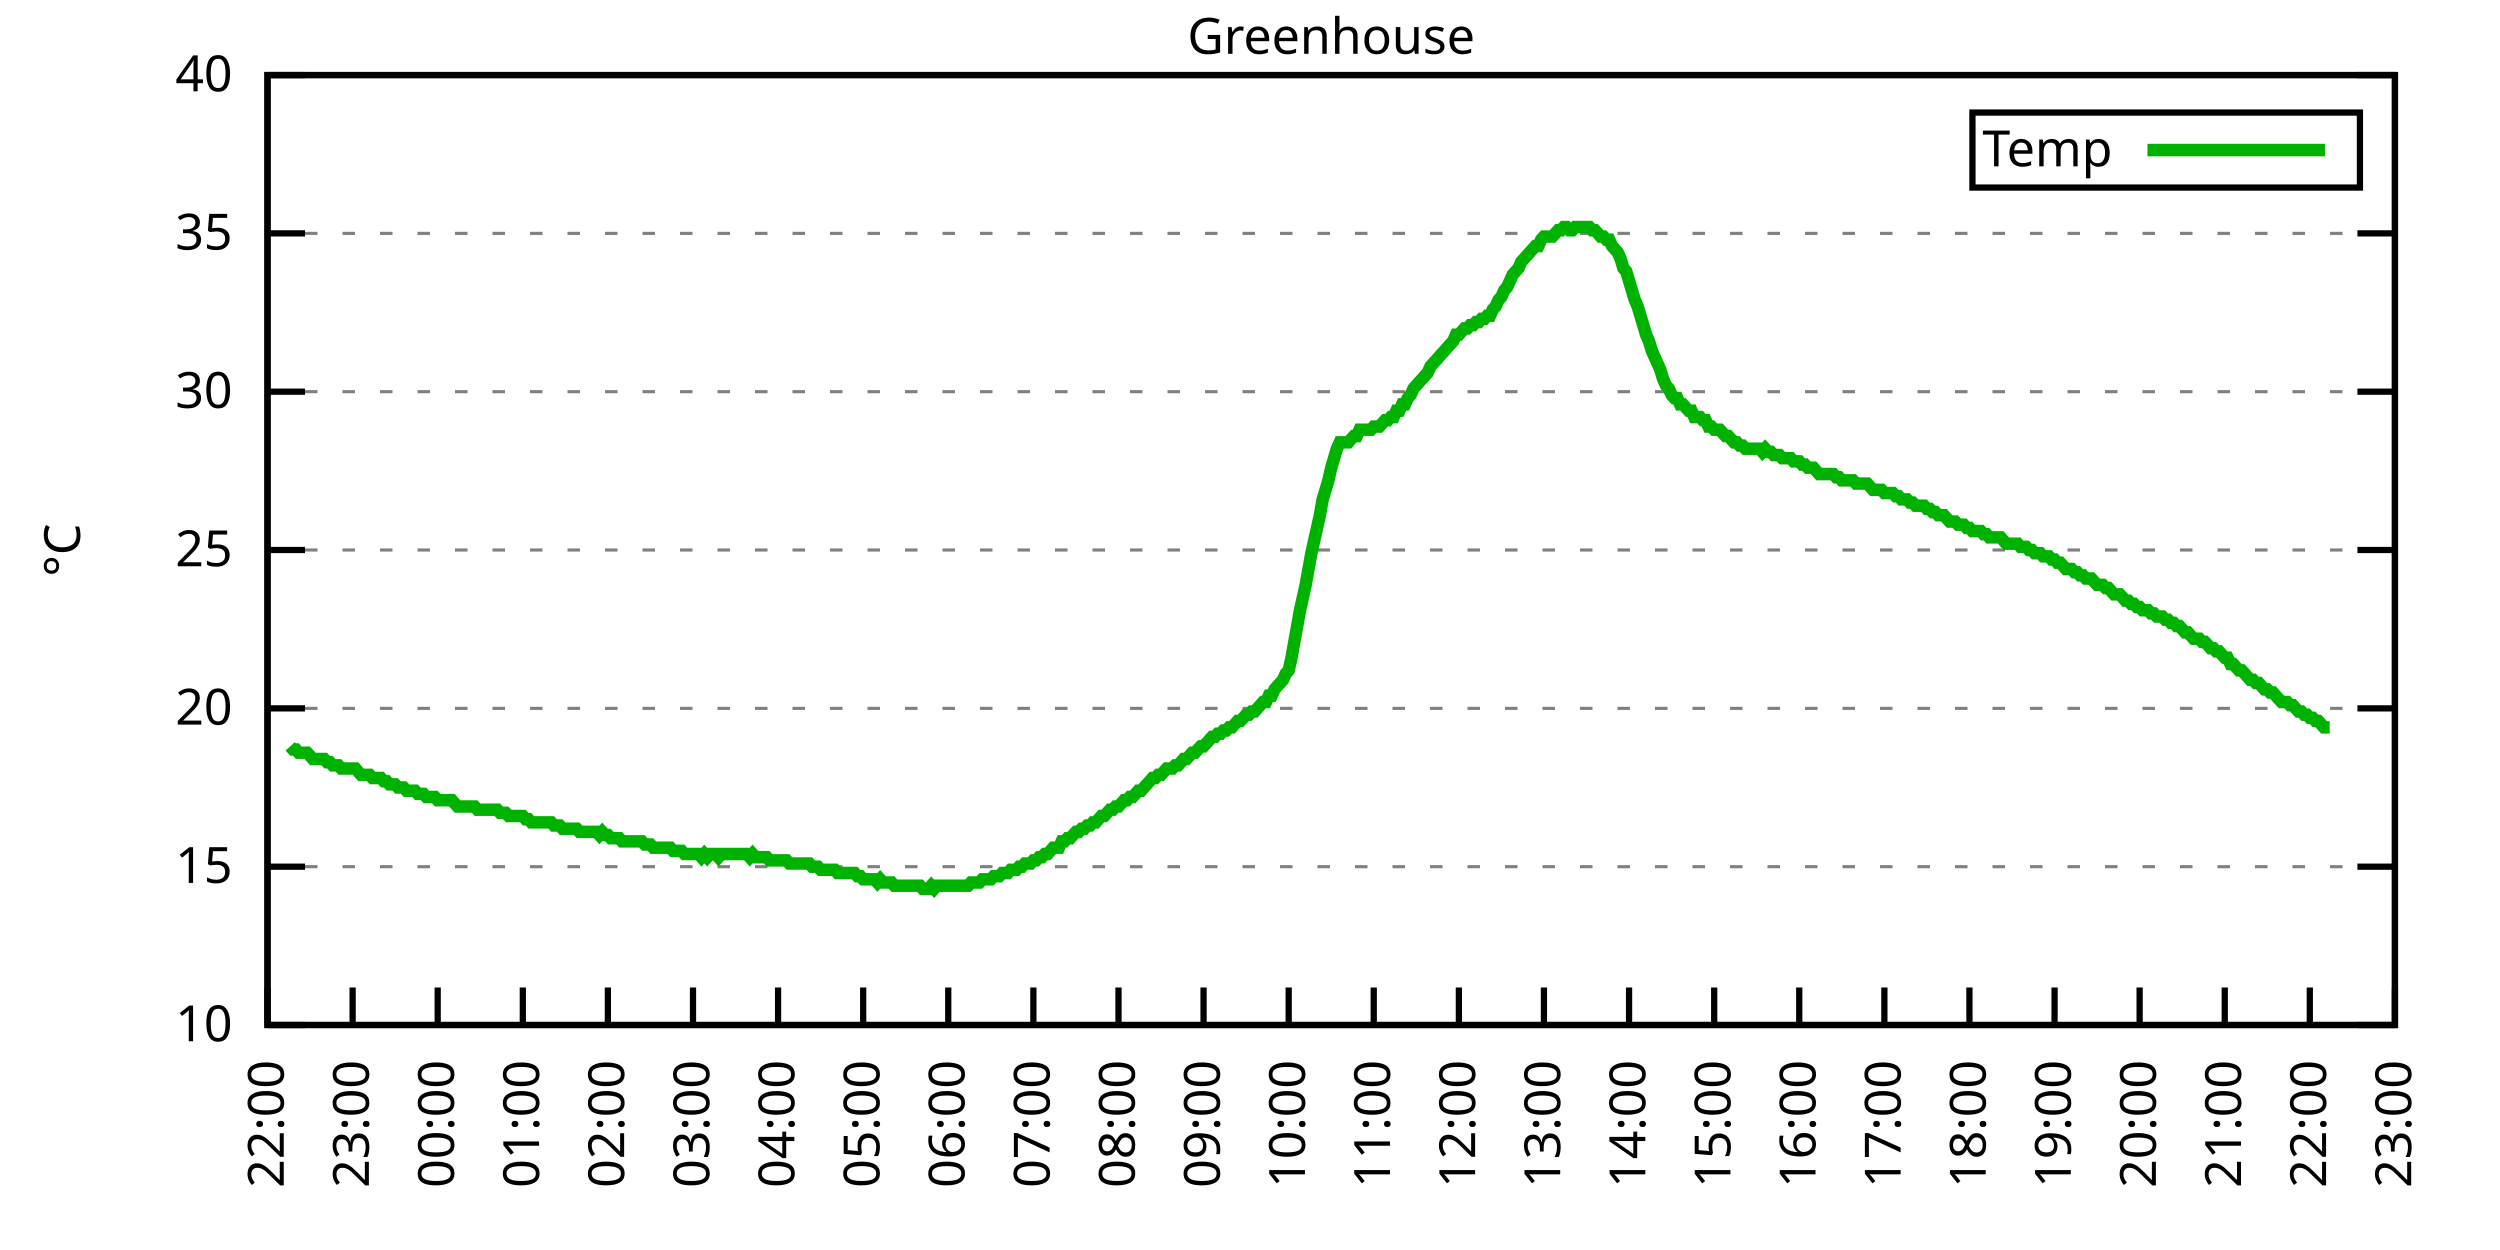
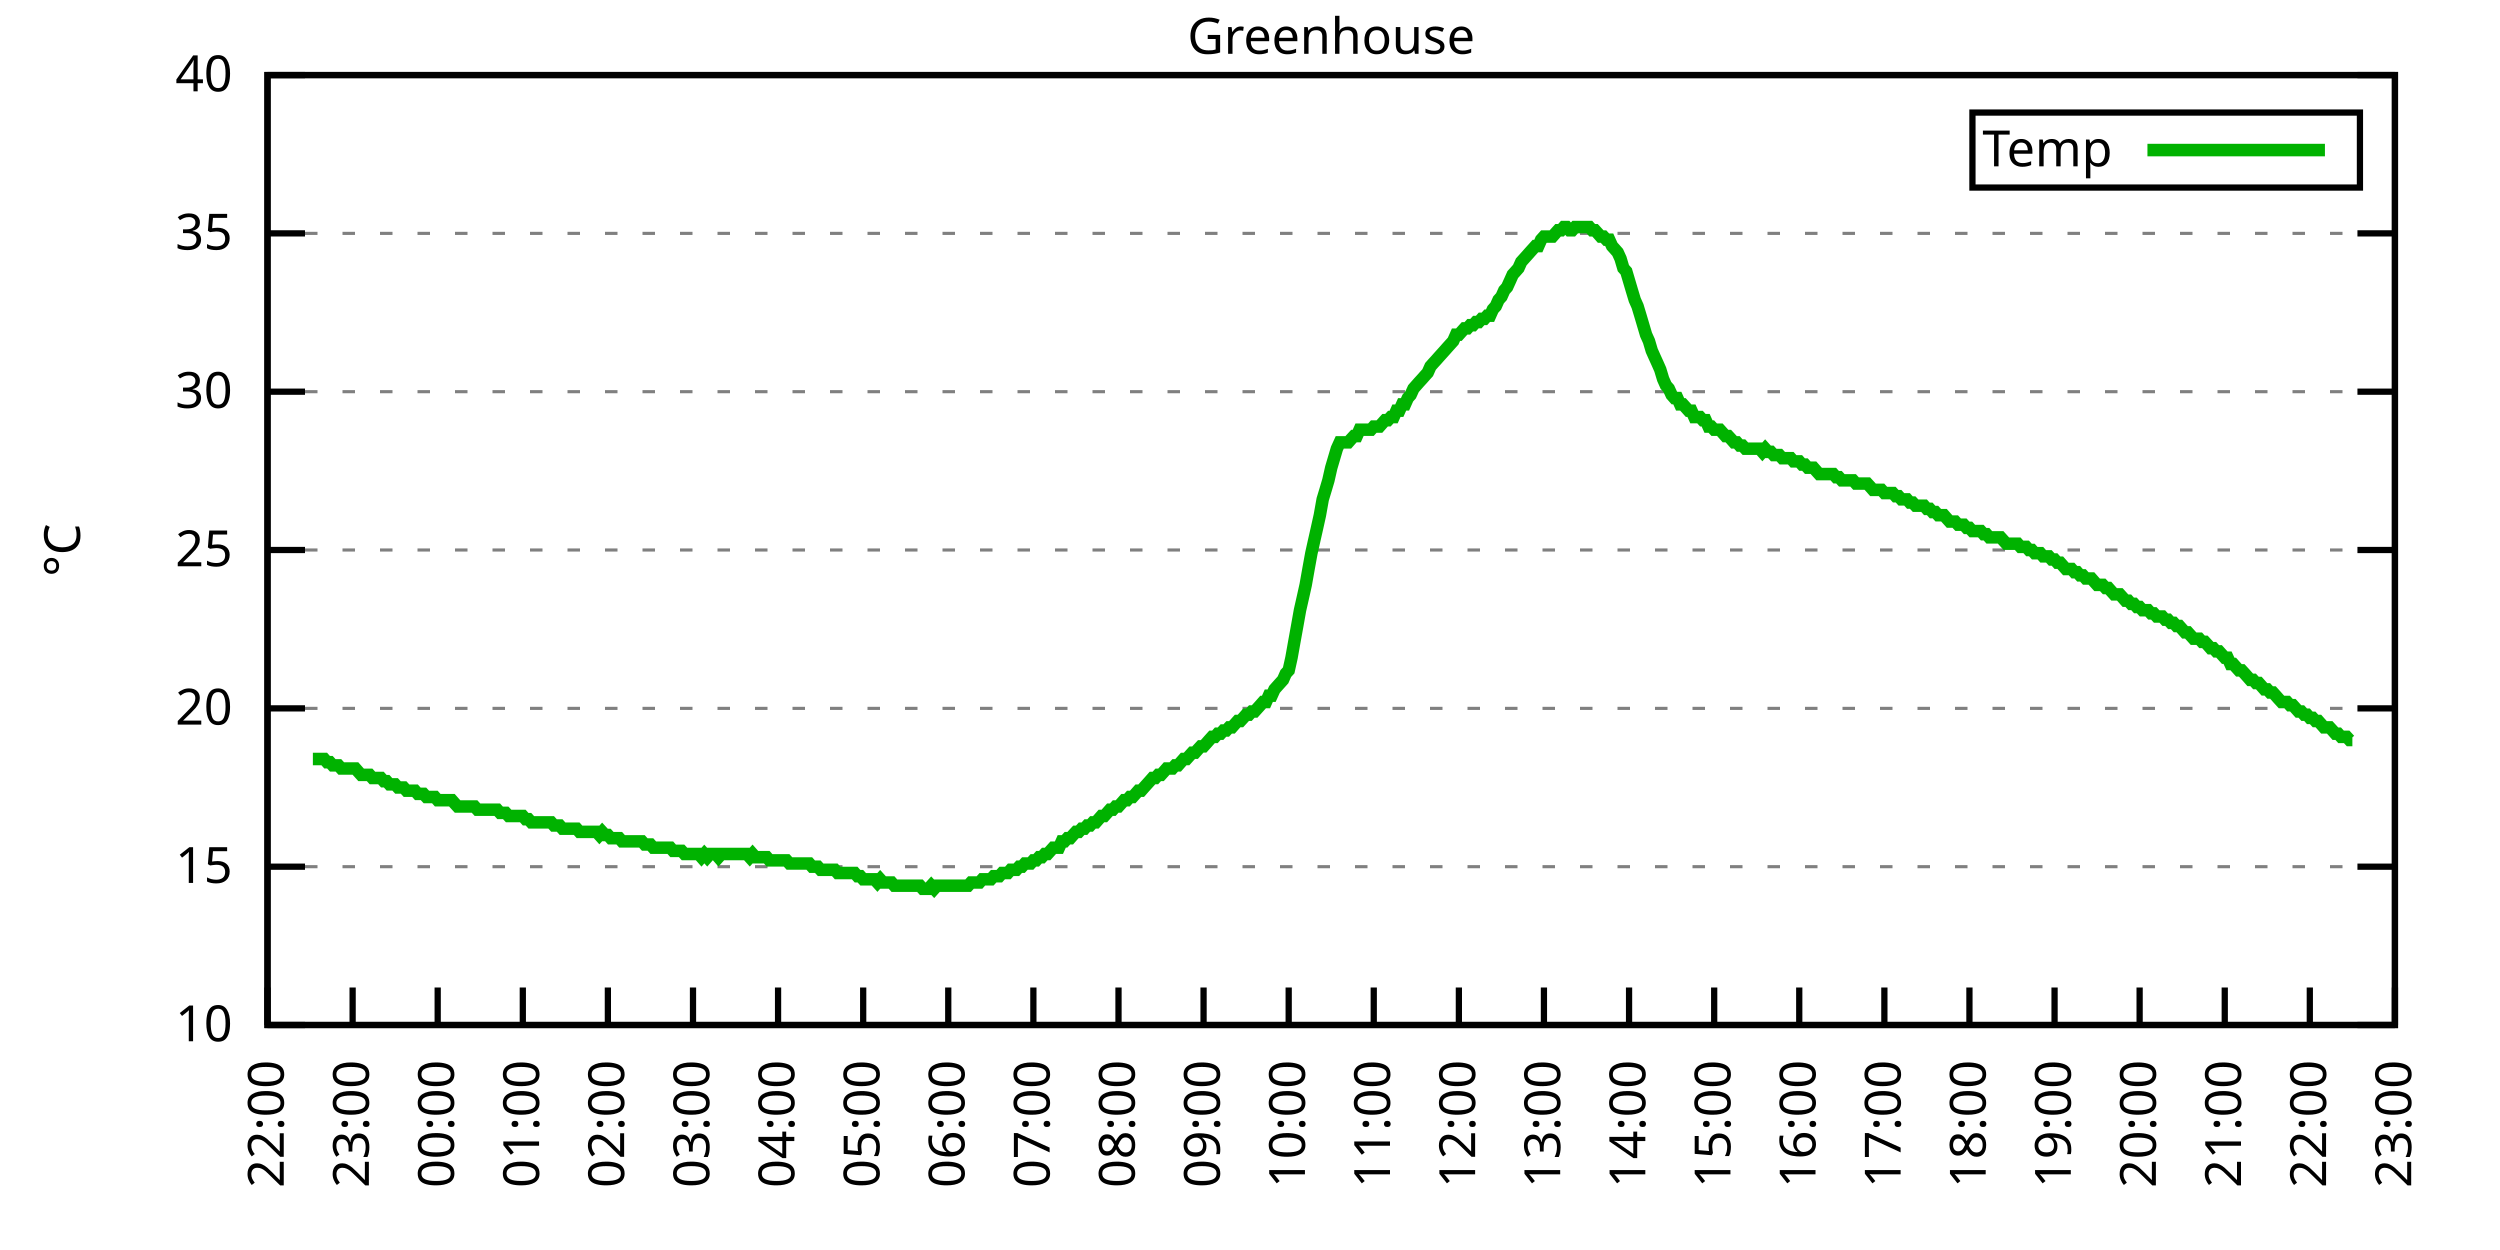
<svg xmlns="http://www.w3.org/2000/svg" xmlns:xlink="http://www.w3.org/1999/xlink" width="400" height="200" viewBox="0 0 400 200">
  <g id="gnuplot_canvas">
    <rect x="0" y="0" width="400" height="200" fill="none" />
    <defs>
      <circle id="gpDot" r="0.5" stroke-width="0.5" stroke="currentColor" />
      <path id="gpPt0" stroke-width="0.333" stroke="currentColor" d="M-1,0 h2 M0,-1 v2" />
      <path id="gpPt1" stroke-width="0.333" stroke="currentColor" d="M-1,-1 L1,1 M1,-1 L-1,1" />
      <path id="gpPt2" stroke-width="0.333" stroke="currentColor" d="M-1,0 L1,0 M0,-1 L0,1 M-1,-1 L1,1 M-1,1 L1,-1" />
      <rect id="gpPt3" stroke-width="0.333" stroke="currentColor" x="-1" y="-1" width="2" height="2" />
      <rect id="gpPt4" stroke-width="0.333" stroke="currentColor" fill="currentColor" x="-1" y="-1" width="2" height="2" />
      <circle id="gpPt5" stroke-width="0.333" stroke="currentColor" cx="0" cy="0" r="1" />
      <use xlink:href="#gpPt5" id="gpPt6" fill="currentColor" stroke="none" />
      <path id="gpPt7" stroke-width="0.333" stroke="currentColor" d="M0,-1.33 L-1.33,0.67 L1.33,0.67 z" />
      <use xlink:href="#gpPt7" id="gpPt8" fill="currentColor" stroke="none" />
      <use xlink:href="#gpPt7" id="gpPt9" stroke="currentColor" transform="rotate(180)" />
      <use xlink:href="#gpPt9" id="gpPt10" fill="currentColor" stroke="none" />
      <use xlink:href="#gpPt3" id="gpPt11" stroke="currentColor" transform="rotate(45)" />
      <use xlink:href="#gpPt11" id="gpPt12" fill="currentColor" stroke="none" />
      <path id="gpPt13" stroke-width="0.333" stroke="currentColor" d="M0,1.330 L1.265,0.411 L0.782,-1.067 L-0.782,-1.076 L-1.265,0.411 z" />
      <use xlink:href="#gpPt13" id="gpPt14" fill="currentColor" stroke="none" />
      <filter id="textbox" filterUnits="objectBoundingBox" x="0" y="0" height="1" width="1">
        <feFlood flood-color="white" flood-opacity="1" result="bgnd" />
        <feComposite in="SourceGraphic" in2="bgnd" operator="atop" />
      </filter>
      <filter id="greybox" filterUnits="objectBoundingBox" x="0" y="0" height="1" width="1">
        <feFlood flood-color="lightgrey" flood-opacity="1" result="grey" />
        <feComposite in="SourceGraphic" in2="grey" operator="atop" />
      </filter>
    </defs>
    <g fill="none" color="white" stroke="currentColor" stroke-width="1.00" stroke-linecap="butt" stroke-linejoin="miter">
</g>
    <g fill="none" color="black" stroke="currentColor" stroke-width="1.00" stroke-linecap="butt" stroke-linejoin="miter">
      <g stroke="none" shape-rendering="crispEdges">
        <polygon fill="rgb(255, 255, 255)" points="42.80,164.00 383.18,164.00 383.18,12.02 42.80,12.02 " />
      </g>
    </g>
    <g fill="none" color="black" stroke="currentColor" stroke-width="1.00" stroke-linecap="butt" stroke-linejoin="miter">
</g>
    <g fill="none" color="black" stroke="black" stroke-width="0.50" stroke-linecap="butt" stroke-linejoin="miter">
</g>
    <g fill="none" color="gray" stroke="currentColor" stroke-width="0.50" stroke-linecap="butt" stroke-linejoin="miter">
      <path stroke="gray" stroke-dasharray="2,4" class="gridline" d="M42.80,164.00 L383.19,164.00  " />
    </g>
    <g fill="none" color="gray" stroke="gray" stroke-width="1.00" stroke-linecap="butt" stroke-linejoin="miter">
</g>
    <g fill="none" color="black" stroke="currentColor" stroke-width="1.00" stroke-linecap="butt" stroke-linejoin="miter">
      <path stroke="black" d="M42.80,164.00 L48.80,164.00 M383.19,164.00 L377.19,164.00  " />
      <g transform="translate(37.20,166.60)" stroke="none" fill="black" font-family="Sans" font-size="8.00" text-anchor="end">
        <text>
          <tspan font-family="Sans"> 10</tspan>
        </text>
      </g>
    </g>
    <g fill="none" color="black" stroke="currentColor" stroke-width="1.00" stroke-linecap="butt" stroke-linejoin="miter">
</g>
    <g fill="none" color="black" stroke="black" stroke-width="0.50" stroke-linecap="butt" stroke-linejoin="miter">
</g>
    <g fill="none" color="gray" stroke="currentColor" stroke-width="0.50" stroke-linecap="butt" stroke-linejoin="miter">
      <path stroke="gray" stroke-dasharray="2,4" class="gridline" d="M42.80,138.67 L383.19,138.67  " />
    </g>
    <g fill="none" color="gray" stroke="gray" stroke-width="1.00" stroke-linecap="butt" stroke-linejoin="miter">
</g>
    <g fill="none" color="black" stroke="currentColor" stroke-width="1.00" stroke-linecap="butt" stroke-linejoin="miter">
      <path stroke="black" d="M42.80,138.67 L48.80,138.67 M383.19,138.67 L377.19,138.67  " />
      <g transform="translate(37.20,141.27)" stroke="none" fill="black" font-family="Sans" font-size="8.00" text-anchor="end">
        <text>
          <tspan font-family="Sans"> 15</tspan>
        </text>
      </g>
    </g>
    <g fill="none" color="black" stroke="currentColor" stroke-width="1.00" stroke-linecap="butt" stroke-linejoin="miter">
</g>
    <g fill="none" color="black" stroke="black" stroke-width="0.50" stroke-linecap="butt" stroke-linejoin="miter">
</g>
    <g fill="none" color="gray" stroke="currentColor" stroke-width="0.50" stroke-linecap="butt" stroke-linejoin="miter">
      <path stroke="gray" stroke-dasharray="2,4" class="gridline" d="M42.80,113.34 L383.19,113.34  " />
    </g>
    <g fill="none" color="gray" stroke="gray" stroke-width="1.00" stroke-linecap="butt" stroke-linejoin="miter">
</g>
    <g fill="none" color="black" stroke="currentColor" stroke-width="1.00" stroke-linecap="butt" stroke-linejoin="miter">
      <path stroke="black" d="M42.80,113.34 L48.80,113.34 M383.19,113.34 L377.19,113.34  " />
      <g transform="translate(37.20,115.94)" stroke="none" fill="black" font-family="Sans" font-size="8.00" text-anchor="end">
        <text>
          <tspan font-family="Sans"> 20</tspan>
        </text>
      </g>
    </g>
    <g fill="none" color="black" stroke="currentColor" stroke-width="1.00" stroke-linecap="butt" stroke-linejoin="miter">
</g>
    <g fill="none" color="black" stroke="black" stroke-width="0.50" stroke-linecap="butt" stroke-linejoin="miter">
</g>
    <g fill="none" color="gray" stroke="currentColor" stroke-width="0.50" stroke-linecap="butt" stroke-linejoin="miter">
      <path stroke="gray" stroke-dasharray="2,4" class="gridline" d="M42.80,88.00 L383.19,88.00  " />
    </g>
    <g fill="none" color="gray" stroke="gray" stroke-width="1.00" stroke-linecap="butt" stroke-linejoin="miter">
</g>
    <g fill="none" color="black" stroke="currentColor" stroke-width="1.00" stroke-linecap="butt" stroke-linejoin="miter">
      <path stroke="black" d="M42.80,88.00 L48.80,88.00 M383.19,88.00 L377.19,88.00  " />
      <g transform="translate(37.20,90.60)" stroke="none" fill="black" font-family="Sans" font-size="8.00" text-anchor="end">
        <text>
          <tspan font-family="Sans"> 25</tspan>
        </text>
      </g>
    </g>
    <g fill="none" color="black" stroke="currentColor" stroke-width="1.00" stroke-linecap="butt" stroke-linejoin="miter">
</g>
    <g fill="none" color="black" stroke="black" stroke-width="0.50" stroke-linecap="butt" stroke-linejoin="miter">
</g>
    <g fill="none" color="gray" stroke="currentColor" stroke-width="0.50" stroke-linecap="butt" stroke-linejoin="miter">
      <path stroke="gray" stroke-dasharray="2,4" class="gridline" d="M42.80,62.67 L383.19,62.67  " />
    </g>
    <g fill="none" color="gray" stroke="gray" stroke-width="1.00" stroke-linecap="butt" stroke-linejoin="miter">
</g>
    <g fill="none" color="black" stroke="currentColor" stroke-width="1.00" stroke-linecap="butt" stroke-linejoin="miter">
      <path stroke="black" d="M42.80,62.67 L48.80,62.67 M383.19,62.67 L377.19,62.67  " />
      <g transform="translate(37.20,65.27)" stroke="none" fill="black" font-family="Sans" font-size="8.00" text-anchor="end">
        <text>
          <tspan font-family="Sans"> 30</tspan>
        </text>
      </g>
    </g>
    <g fill="none" color="black" stroke="currentColor" stroke-width="1.00" stroke-linecap="butt" stroke-linejoin="miter">
</g>
    <g fill="none" color="black" stroke="black" stroke-width="0.50" stroke-linecap="butt" stroke-linejoin="miter">
</g>
    <g fill="none" color="gray" stroke="currentColor" stroke-width="0.50" stroke-linecap="butt" stroke-linejoin="miter">
      <path stroke="gray" stroke-dasharray="2,4" class="gridline" d="M42.80,37.34 L383.19,37.34  " />
    </g>
    <g fill="none" color="gray" stroke="gray" stroke-width="1.00" stroke-linecap="butt" stroke-linejoin="miter">
</g>
    <g fill="none" color="black" stroke="currentColor" stroke-width="1.00" stroke-linecap="butt" stroke-linejoin="miter">
      <path stroke="black" d="M42.80,37.34 L48.80,37.34 M383.19,37.34 L377.19,37.34  " />
      <g transform="translate(37.20,39.94)" stroke="none" fill="black" font-family="Sans" font-size="8.00" text-anchor="end">
        <text>
          <tspan font-family="Sans"> 35</tspan>
        </text>
      </g>
    </g>
    <g fill="none" color="black" stroke="currentColor" stroke-width="1.00" stroke-linecap="butt" stroke-linejoin="miter">
</g>
    <g fill="none" color="black" stroke="black" stroke-width="0.50" stroke-linecap="butt" stroke-linejoin="miter">
</g>
    <g fill="none" color="gray" stroke="currentColor" stroke-width="0.50" stroke-linecap="butt" stroke-linejoin="miter">
      <path stroke="gray" stroke-dasharray="2,4" class="gridline" d="M42.80,12.01 L383.19,12.01  " />
    </g>
    <g fill="none" color="gray" stroke="gray" stroke-width="1.00" stroke-linecap="butt" stroke-linejoin="miter">
</g>
    <g fill="none" color="black" stroke="currentColor" stroke-width="1.00" stroke-linecap="butt" stroke-linejoin="miter">
      <path stroke="black" d="M42.80,12.01 L48.80,12.01 M383.19,12.01 L377.19,12.01  " />
      <g transform="translate(37.20,14.61)" stroke="none" fill="black" font-family="Sans" font-size="8.00" text-anchor="end">
        <text>
          <tspan font-family="Sans"> 40</tspan>
        </text>
      </g>
    </g>
    <g fill="none" color="black" stroke="currentColor" stroke-width="1.00" stroke-linecap="butt" stroke-linejoin="miter">
      <path stroke="black" d="M42.80,164.00 L42.80,158.00  " />
      <g transform="translate(45.40,169.60) rotate(270.00)" stroke="none" fill="black" font-family="Sans" font-size="8.00" text-anchor="end">
        <text>
          <tspan font-family="Sans">22:00</tspan>
        </text>
      </g>
    </g>
    <g fill="none" color="black" stroke="currentColor" stroke-width="1.00" stroke-linecap="butt" stroke-linejoin="miter">
      <path stroke="black" d="M56.42,164.00 L56.42,158.00  " />
      <g transform="translate(59.02,169.60) rotate(270.00)" stroke="none" fill="black" font-family="Sans" font-size="8.00" text-anchor="end">
        <text>
          <tspan font-family="Sans">23:00</tspan>
        </text>
      </g>
    </g>
    <g fill="none" color="black" stroke="currentColor" stroke-width="1.00" stroke-linecap="butt" stroke-linejoin="miter">
      <path stroke="black" d="M70.03,164.00 L70.03,158.00  " />
      <g transform="translate(72.63,169.60) rotate(270.00)" stroke="none" fill="black" font-family="Sans" font-size="8.00" text-anchor="end">
        <text>
          <tspan font-family="Sans">00:00</tspan>
        </text>
      </g>
    </g>
    <g fill="none" color="black" stroke="currentColor" stroke-width="1.00" stroke-linecap="butt" stroke-linejoin="miter">
      <path stroke="black" d="M83.65,164.00 L83.65,158.00  " />
      <g transform="translate(86.25,169.60) rotate(270.00)" stroke="none" fill="black" font-family="Sans" font-size="8.00" text-anchor="end">
        <text>
          <tspan font-family="Sans">01:00</tspan>
        </text>
      </g>
    </g>
    <g fill="none" color="black" stroke="currentColor" stroke-width="1.00" stroke-linecap="butt" stroke-linejoin="miter">
      <path stroke="black" d="M97.26,164.00 L97.26,158.00  " />
      <g transform="translate(99.86,169.60) rotate(270.00)" stroke="none" fill="black" font-family="Sans" font-size="8.00" text-anchor="end">
        <text>
          <tspan font-family="Sans">02:00</tspan>
        </text>
      </g>
    </g>
    <g fill="none" color="black" stroke="currentColor" stroke-width="1.00" stroke-linecap="butt" stroke-linejoin="miter">
      <path stroke="black" d="M110.88,164.00 L110.88,158.00  " />
      <g transform="translate(113.48,169.60) rotate(270.00)" stroke="none" fill="black" font-family="Sans" font-size="8.00" text-anchor="end">
        <text>
          <tspan font-family="Sans">03:00</tspan>
        </text>
      </g>
    </g>
    <g fill="none" color="black" stroke="currentColor" stroke-width="1.00" stroke-linecap="butt" stroke-linejoin="miter">
      <path stroke="black" d="M124.49,164.00 L124.49,158.00  " />
      <g transform="translate(127.09,169.60) rotate(270.00)" stroke="none" fill="black" font-family="Sans" font-size="8.00" text-anchor="end">
        <text>
          <tspan font-family="Sans">04:00</tspan>
        </text>
      </g>
    </g>
    <g fill="none" color="black" stroke="currentColor" stroke-width="1.00" stroke-linecap="butt" stroke-linejoin="miter">
      <path stroke="black" d="M138.11,164.00 L138.11,158.00  " />
      <g transform="translate(140.71,169.60) rotate(270.00)" stroke="none" fill="black" font-family="Sans" font-size="8.00" text-anchor="end">
        <text>
          <tspan font-family="Sans">05:00</tspan>
        </text>
      </g>
    </g>
    <g fill="none" color="black" stroke="currentColor" stroke-width="1.00" stroke-linecap="butt" stroke-linejoin="miter">
      <path stroke="black" d="M151.72,164.00 L151.72,158.00  " />
      <g transform="translate(154.32,169.60) rotate(270.00)" stroke="none" fill="black" font-family="Sans" font-size="8.00" text-anchor="end">
        <text>
          <tspan font-family="Sans">06:00</tspan>
        </text>
      </g>
    </g>
    <g fill="none" color="black" stroke="currentColor" stroke-width="1.00" stroke-linecap="butt" stroke-linejoin="miter">
      <path stroke="black" d="M165.34,164.00 L165.34,158.00  " />
      <g transform="translate(167.94,169.60) rotate(270.00)" stroke="none" fill="black" font-family="Sans" font-size="8.00" text-anchor="end">
        <text>
          <tspan font-family="Sans">07:00</tspan>
        </text>
      </g>
    </g>
    <g fill="none" color="black" stroke="currentColor" stroke-width="1.00" stroke-linecap="butt" stroke-linejoin="miter">
      <path stroke="black" d="M178.96,164.00 L178.96,158.00  " />
      <g transform="translate(181.56,169.60) rotate(270.00)" stroke="none" fill="black" font-family="Sans" font-size="8.00" text-anchor="end">
        <text>
          <tspan font-family="Sans">08:00</tspan>
        </text>
      </g>
    </g>
    <g fill="none" color="black" stroke="currentColor" stroke-width="1.00" stroke-linecap="butt" stroke-linejoin="miter">
      <path stroke="black" d="M192.57,164.00 L192.57,158.00  " />
      <g transform="translate(195.17,169.60) rotate(270.00)" stroke="none" fill="black" font-family="Sans" font-size="8.00" text-anchor="end">
        <text>
          <tspan font-family="Sans">09:00</tspan>
        </text>
      </g>
    </g>
    <g fill="none" color="black" stroke="currentColor" stroke-width="1.00" stroke-linecap="butt" stroke-linejoin="miter">
      <path stroke="black" d="M206.19,164.00 L206.19,158.00  " />
      <g transform="translate(208.79,169.60) rotate(270.00)" stroke="none" fill="black" font-family="Sans" font-size="8.00" text-anchor="end">
        <text>
          <tspan font-family="Sans">10:00</tspan>
        </text>
      </g>
    </g>
    <g fill="none" color="black" stroke="currentColor" stroke-width="1.00" stroke-linecap="butt" stroke-linejoin="miter">
      <path stroke="black" d="M219.80,164.00 L219.80,158.00  " />
      <g transform="translate(222.40,169.60) rotate(270.00)" stroke="none" fill="black" font-family="Sans" font-size="8.00" text-anchor="end">
        <text>
          <tspan font-family="Sans">11:00</tspan>
        </text>
      </g>
    </g>
    <g fill="none" color="black" stroke="currentColor" stroke-width="1.00" stroke-linecap="butt" stroke-linejoin="miter">
      <path stroke="black" d="M233.42,164.00 L233.42,158.00  " />
      <g transform="translate(236.02,169.60) rotate(270.00)" stroke="none" fill="black" font-family="Sans" font-size="8.00" text-anchor="end">
        <text>
          <tspan font-family="Sans">12:00</tspan>
        </text>
      </g>
    </g>
    <g fill="none" color="black" stroke="currentColor" stroke-width="1.00" stroke-linecap="butt" stroke-linejoin="miter">
      <path stroke="black" d="M247.03,164.00 L247.03,158.00  " />
      <g transform="translate(249.63,169.60) rotate(270.00)" stroke="none" fill="black" font-family="Sans" font-size="8.00" text-anchor="end">
        <text>
          <tspan font-family="Sans">13:00</tspan>
        </text>
      </g>
    </g>
    <g fill="none" color="black" stroke="currentColor" stroke-width="1.00" stroke-linecap="butt" stroke-linejoin="miter">
      <path stroke="black" d="M260.65,164.00 L260.65,158.00  " />
      <g transform="translate(263.25,169.60) rotate(270.00)" stroke="none" fill="black" font-family="Sans" font-size="8.00" text-anchor="end">
        <text>
          <tspan font-family="Sans">14:00</tspan>
        </text>
      </g>
    </g>
    <g fill="none" color="black" stroke="currentColor" stroke-width="1.00" stroke-linecap="butt" stroke-linejoin="miter">
      <path stroke="black" d="M274.27,164.00 L274.27,158.00  " />
      <g transform="translate(276.87,169.60) rotate(270.00)" stroke="none" fill="black" font-family="Sans" font-size="8.00" text-anchor="end">
        <text>
          <tspan font-family="Sans">15:00</tspan>
        </text>
      </g>
    </g>
    <g fill="none" color="black" stroke="currentColor" stroke-width="1.00" stroke-linecap="butt" stroke-linejoin="miter">
      <path stroke="black" d="M287.88,164.00 L287.88,158.00  " />
      <g transform="translate(290.48,169.60) rotate(270.00)" stroke="none" fill="black" font-family="Sans" font-size="8.00" text-anchor="end">
        <text>
          <tspan font-family="Sans">16:00</tspan>
        </text>
      </g>
    </g>
    <g fill="none" color="black" stroke="currentColor" stroke-width="1.00" stroke-linecap="butt" stroke-linejoin="miter">
      <path stroke="black" d="M301.50,164.00 L301.50,158.00  " />
      <g transform="translate(304.10,169.60) rotate(270.00)" stroke="none" fill="black" font-family="Sans" font-size="8.00" text-anchor="end">
        <text>
          <tspan font-family="Sans">17:00</tspan>
        </text>
      </g>
    </g>
    <g fill="none" color="black" stroke="currentColor" stroke-width="1.00" stroke-linecap="butt" stroke-linejoin="miter">
      <path stroke="black" d="M315.11,164.00 L315.11,158.00  " />
      <g transform="translate(317.71,169.60) rotate(270.00)" stroke="none" fill="black" font-family="Sans" font-size="8.00" text-anchor="end">
        <text>
          <tspan font-family="Sans">18:00</tspan>
        </text>
      </g>
    </g>
    <g fill="none" color="black" stroke="currentColor" stroke-width="1.00" stroke-linecap="butt" stroke-linejoin="miter">
      <path stroke="black" d="M328.73,164.00 L328.73,158.00  " />
      <g transform="translate(331.33,169.60) rotate(270.00)" stroke="none" fill="black" font-family="Sans" font-size="8.00" text-anchor="end">
        <text>
          <tspan font-family="Sans">19:00</tspan>
        </text>
      </g>
    </g>
    <g fill="none" color="black" stroke="currentColor" stroke-width="1.00" stroke-linecap="butt" stroke-linejoin="miter">
      <path stroke="black" d="M342.34,164.00 L342.34,158.00  " />
      <g transform="translate(344.94,169.60) rotate(270.00)" stroke="none" fill="black" font-family="Sans" font-size="8.00" text-anchor="end">
        <text>
          <tspan font-family="Sans">20:00</tspan>
        </text>
      </g>
    </g>
    <g fill="none" color="black" stroke="currentColor" stroke-width="1.00" stroke-linecap="butt" stroke-linejoin="miter">
      <path stroke="black" d="M355.96,164.00 L355.96,158.00  " />
      <g transform="translate(358.56,169.60) rotate(270.00)" stroke="none" fill="black" font-family="Sans" font-size="8.00" text-anchor="end">
        <text>
          <tspan font-family="Sans">21:00</tspan>
        </text>
      </g>
    </g>
    <g fill="none" color="black" stroke="currentColor" stroke-width="1.00" stroke-linecap="butt" stroke-linejoin="miter">
      <path stroke="black" d="M369.57,164.00 L369.57,158.00  " />
      <g transform="translate(372.17,169.60) rotate(270.00)" stroke="none" fill="black" font-family="Sans" font-size="8.00" text-anchor="end">
        <text>
          <tspan font-family="Sans">22:00</tspan>
        </text>
      </g>
    </g>
    <g fill="none" color="black" stroke="currentColor" stroke-width="1.00" stroke-linecap="butt" stroke-linejoin="miter">
      <path stroke="black" d="M383.19,164.00 L383.19,158.00  " />
      <g transform="translate(385.79,169.60) rotate(270.00)" stroke="none" fill="black" font-family="Sans" font-size="8.00" text-anchor="end">
        <text>
          <tspan font-family="Sans">23:00</tspan>
        </text>
      </g>
    </g>
    <g fill="none" color="black" stroke="currentColor" stroke-width="1.00" stroke-linecap="butt" stroke-linejoin="miter">
</g>
    <g fill="none" color="black" stroke="currentColor" stroke-width="1.00" stroke-linecap="butt" stroke-linejoin="miter">
      <path stroke="black" d="M42.80,12.01 L42.80,164.00 L383.19,164.00 L383.19,12.01 L42.80,12.01 Z  " />
    </g>
    <g fill="none" color="black" stroke="currentColor" stroke-width="1.00" stroke-linecap="butt" stroke-linejoin="miter">
</g>
    <g fill="none" color="black" stroke="currentColor" stroke-width="1.00" stroke-linecap="butt" stroke-linejoin="miter">
      <path stroke="black" d="M315.59,30.01 L315.59,18.01 L377.59,18.01 L377.59,30.01 L315.59,30.01 Z  " />
    </g>
    <g id="Greenhouse_plot_1">
      <g fill="none" color="white" stroke="black" stroke-width="2.00" stroke-linecap="butt" stroke-linejoin="miter">
</g>
      <g fill="none" color="black" stroke="currentColor" stroke-width="2.00" stroke-linecap="butt" stroke-linejoin="miter">
        <g transform="translate(337.99,26.61)" stroke="none" fill="black" font-family="Sans" font-size="8.00" text-anchor="end">
          <text>
            <tspan font-family="Sans">Temp</tspan>
          </text>
        </g>
      </g>
      <g fill="none" color="black" stroke="currentColor" stroke-width="2.00" stroke-linecap="butt" stroke-linejoin="miter">
-         <path stroke="rgb(  0, 178,   0)" d="M343.59,24.01 L371.99,24.01 M46.43,119.42 L46.88,119.92 L47.34,119.92 L47.79,120.43 L48.25,120.43 L48.70,120.43   L49.15,120.43 L49.61,120.94 L50.06,121.44 L50.52,121.44 L50.97,121.44 L51.42,121.44 L51.88,121.44 L52.33,121.95   L52.78,121.95 L53.24,122.46 L53.69,122.46 L54.15,122.46 L54.60,122.96 L55.05,122.96 L55.51,122.96 L55.96,122.96   L56.42,122.96 L56.87,122.96 L57.32,123.47 L57.78,123.98 L58.23,123.98 L58.68,123.98 L59.14,123.98 L59.59,124.48   L60.05,124.48 L60.50,124.48 L60.95,124.48 L61.41,124.99 L61.86,124.99 L62.32,125.50 L62.77,125.50 L63.22,125.50   L63.68,126.00 L64.13,126.00 L64.58,126.00 L65.04,126.51 L65.49,126.51 L65.95,126.51 L66.40,126.51 L66.85,127.02   L67.31,127.02 L67.76,127.02 L68.22,127.52 L68.67,127.52 L69.12,127.52 L69.58,127.52 L70.03,128.03 L70.49,128.03   L70.94,128.03 L71.39,128.03 L71.85,128.03 L72.30,128.03 L72.75,128.54 L73.21,129.04 L73.66,129.04 L74.12,129.04   L74.57,129.04 L75.02,129.04 L75.48,129.04 L75.93,129.04 L76.39,129.55 L76.84,129.55 L77.29,129.55 L77.75,129.55   L78.20,129.55 L78.65,129.55 L79.11,129.55 L79.56,129.55 L80.02,130.06 L80.47,130.06 L80.92,130.06 L81.38,130.56   L81.83,130.56 L82.29,130.56 L82.74,130.56 L83.19,130.56 L83.65,130.56 L84.10,131.07 L84.55,131.07 L85.01,131.58   L85.46,131.58 L85.92,131.58 L86.37,131.58 L86.82,131.58 L87.28,131.58 L87.73,131.58 L88.19,131.58 L88.64,132.08   L89.09,132.08 L89.55,132.08 L90.00,132.59 L90.45,132.59 L90.91,132.59 L91.36,132.59 L91.82,132.59 L92.27,132.59   L92.72,133.10 L93.18,133.10 L93.63,133.10 L94.09,133.10 L94.54,133.10 L94.99,133.10 L95.45,133.10 L95.90,133.60   L96.35,133.10 L96.81,133.60 L97.26,133.60 L97.72,134.11 L98.17,134.11 L98.62,134.11 L99.08,134.11 L99.53,134.62   L99.99,134.62 L100.44,134.62 L100.89,134.62 L101.35,134.62 L101.80,134.62 L102.25,134.62 L102.71,134.62 L103.16,135.12   L103.62,135.12 L104.07,135.12 L104.52,135.63 L104.98,135.63 L105.43,135.63 L105.89,135.63 L106.34,135.63 L106.79,135.63   L107.25,135.63 L107.70,136.14 L108.15,136.14 L108.61,136.14 L109.06,136.14 L109.52,136.64 L109.97,136.64 L110.42,136.64   L110.88,136.64 L111.33,136.64 L111.79,136.64 L112.24,137.15 L112.69,136.64 L113.15,137.15 L113.60,136.64 L114.05,136.64   L114.51,136.64 L114.96,137.15 L115.42,136.64 L115.87,136.64 L116.32,136.64 L116.78,136.64 L117.23,136.64 L117.69,136.64   L118.14,136.64 L118.59,136.64 L119.05,136.64 L119.50,136.64 L119.96,137.15 L120.41,136.64 L120.86,137.15 L121.32,137.15   L121.77,137.15 L122.22,137.15 L122.68,137.15 L123.13,137.66 L123.59,137.66 L124.04,137.66 L124.49,137.66 L124.95,137.66   L125.40,137.66 L125.86,137.66 L126.31,138.16 L126.76,138.16 L127.22,138.16 L127.67,138.16 L128.12,138.16 L128.58,138.16   L129.03,138.16 L129.49,138.16 L129.94,138.67 L130.39,138.67 L130.85,138.67 L131.30,139.17 L131.76,139.17 L132.21,139.17   L132.66,139.17 L133.12,139.17 L133.57,139.17 L134.02,139.68 L134.48,139.68 L134.93,139.68 L135.39,139.68 L135.84,139.68   L136.29,139.68 L136.75,139.68 L137.20,140.19 L137.66,140.19 L138.11,140.69 L138.56,140.69 L139.02,140.69 L139.47,140.69   L139.92,140.69 L140.38,141.20 L140.83,140.69 L141.29,141.20 L141.74,141.20 L142.19,141.20 L142.65,141.20 L143.10,141.71   L143.56,141.71 L144.01,141.71 L144.46,141.71 L144.92,141.71 L145.37,141.71 L145.82,141.71 L146.28,141.71 L146.73,141.71   L147.19,141.71 L147.64,142.21 L148.09,142.21 L148.55,142.21 L149.00,141.71 L149.46,142.21 L149.91,141.71 L150.36,141.71   L150.82,141.71 L151.27,141.71 L151.72,141.71 L152.18,141.71 L152.63,141.71 L153.09,141.71 L153.54,141.71 L153.99,141.71   L154.45,141.71 L154.90,141.71 L155.36,141.20 L155.81,141.20 L156.26,141.20 L156.72,141.20 L157.17,140.69 L157.62,140.69   L158.08,140.69 L158.53,140.69 L158.99,140.19 L159.44,140.19 L159.89,140.19 L160.35,139.68 L160.80,139.68 L161.26,139.68   L161.71,139.17 L162.16,139.17 L162.62,139.17 L163.07,138.67 L163.52,138.67 L163.98,138.16 L164.43,138.16 L164.89,138.16   L165.34,137.66 L165.79,137.66 L166.25,137.15 L166.70,137.15 L167.16,136.64 L167.61,136.64 L168.06,136.14 L168.52,135.63   L168.97,135.63 L169.43,135.63 L169.88,134.62 L170.33,134.62 L170.79,134.11 L171.24,134.11 L171.69,133.60 L172.15,133.10   L172.60,133.10 L173.06,132.59 L173.51,132.59 L173.96,132.08 L174.42,132.08 L174.87,131.58 L175.33,131.58 L175.78,131.07   L176.23,130.56 L176.69,130.56 L177.14,130.06 L177.59,129.55 L178.05,129.55 L178.50,129.04 L178.96,129.04 L179.41,128.54   L179.86,128.03 L180.32,128.03 L180.77,127.52 L181.23,127.52 L181.68,127.02 L182.13,126.51 L182.59,126.51 L183.04,126.00   L183.49,125.50 L183.95,124.99 L184.40,124.48 L184.86,124.48 L185.31,123.98 L185.76,123.98 L186.22,123.47 L186.67,122.96   L187.13,122.96 L187.58,122.96 L188.03,122.46 L188.49,122.46 L188.94,121.95 L189.39,121.44 L189.85,121.44 L190.30,120.94   L190.76,120.43 L191.21,120.43 L191.66,119.92 L192.12,119.42 L192.57,119.42 L193.03,118.91 L193.48,118.40 L193.93,117.90   L194.39,117.90 L194.84,117.39 L195.29,117.39 L195.75,116.88 L196.20,116.88 L196.66,116.38 L197.11,116.38 L197.56,115.87   L198.02,115.36 L198.47,115.36 L198.93,114.86 L199.38,114.35 L199.83,114.35 L200.29,113.84 L200.74,113.84 L201.19,113.34   L201.65,112.83 L202.10,112.32 L202.56,112.32 L203.01,111.31 L203.46,111.31 L203.92,110.30 L204.37,109.79 L204.83,109.28   L205.28,108.78 L205.73,107.76 L206.19,107.26 L206.64,105.23 L207.09,102.70 L207.55,100.16 L208.00,97.63 L208.46,95.60   L208.91,93.58 L209.36,91.04 L209.82,88.51 L210.27,86.49 L210.73,84.46 L211.18,82.43 L211.63,79.90 L212.09,78.38   L212.54,76.86 L213.00,74.83 L213.45,73.31 L213.90,71.79 L214.36,70.78 L214.81,70.78 L215.26,70.78 L215.72,70.78   L216.17,70.27 L216.63,69.77 L217.08,69.77 L217.53,68.75 L217.99,68.75 L218.44,68.75 L218.90,68.75 L219.35,68.75   L219.80,68.25 L220.26,68.25 L220.71,68.25 L221.16,67.74 L221.62,67.23 L222.07,67.23 L222.53,66.73 L222.98,66.73   L223.43,65.71 L223.89,65.71 L224.34,64.70 L224.80,64.70 L225.25,63.69 L225.70,63.18 L226.16,62.17 L226.61,61.66   L227.06,61.15 L227.52,60.65 L227.97,60.14 L228.43,59.63 L228.88,58.62 L229.33,58.11 L229.79,57.61 L230.24,57.10   L230.70,56.59 L231.15,56.09 L231.60,55.58 L232.06,55.07 L232.51,54.57 L232.96,53.55 L233.42,53.55 L233.87,53.05   L234.33,52.54 L234.78,52.54 L235.23,52.03 L235.69,52.03 L236.14,51.53 L236.60,51.53 L237.05,51.02 L237.50,51.02   L237.96,50.51 L238.41,50.51 L238.86,49.50 L239.32,48.99 L239.77,47.98 L240.23,47.47 L240.68,46.46 L241.13,45.95   L241.59,44.94 L242.04,43.93 L242.50,43.42 L242.95,42.91 L243.40,41.90 L243.86,41.39 L244.31,40.89 L244.76,40.38   L245.22,39.87 L245.67,39.37 L246.13,39.37 L246.58,38.35 L247.03,37.85 L247.49,37.85 L247.94,37.85 L248.40,37.85   L248.85,37.34 L249.30,36.84 L249.76,36.84 L250.21,36.33 L250.66,36.33 L251.12,36.84 L251.57,36.84 L252.03,36.33   L252.48,36.33 L252.93,36.33 L253.39,36.33 L253.84,36.33 L254.30,36.33 L254.75,36.84 L255.20,36.84 L255.66,37.34   L256.11,37.85 L256.56,37.85 L257.02,38.35 L257.47,38.35 L257.93,39.37 L258.38,39.87 L258.83,40.38 L259.29,41.39   L259.74,42.91 L260.20,43.42 L260.65,44.94 L261.10,46.46 L261.56,47.98 L262.01,48.99 L262.47,50.51 L262.92,52.03   L263.37,53.55 L263.83,54.57 L264.28,56.09 L264.73,57.10 L265.19,58.11 L265.64,59.13 L266.10,60.65 L266.55,61.66   L267.00,62.17 L267.46,63.18 L267.91,63.69 L268.37,63.69 L268.82,64.70 L269.27,64.70 L269.73,65.21 L270.18,65.71   L270.63,65.71 L271.09,66.73 L271.54,66.73 L272.00,66.73 L272.45,67.23 L272.90,67.23 L273.36,68.25 L273.81,68.25   L274.27,68.75 L274.72,68.75 L275.17,68.75 L275.63,69.26 L276.08,69.77 L276.53,69.77 L276.99,70.27 L277.44,70.78   L277.90,70.78 L278.35,71.29 L278.80,71.29 L279.26,71.79 L279.71,71.79 L280.17,71.79 L280.62,71.79 L281.07,71.79   L281.53,71.79 L281.98,72.30 L282.43,71.79 L282.89,72.30 L283.34,72.30 L283.80,72.81 L284.25,72.81 L284.70,72.81   L285.16,73.31 L285.61,73.31 L286.07,73.31 L286.52,73.31 L286.97,73.82 L287.43,73.82 L287.88,73.82 L288.33,74.33   L288.79,74.33 L289.24,74.83 L289.70,74.83 L290.15,74.83 L290.60,75.34 L291.06,75.85 L291.51,75.85 L291.97,75.85   L292.42,75.85 L292.87,75.85 L293.33,75.85 L293.78,76.35 L294.23,76.35 L294.69,76.86 L295.14,76.86 L295.60,76.86   L296.05,76.86 L296.50,76.86 L296.96,77.37 L297.41,77.37 L297.87,77.37 L298.32,77.37 L298.77,77.37 L299.23,77.87   L299.68,78.38 L300.13,78.38 L300.59,78.38 L301.04,78.38 L301.50,78.89 L301.95,78.89 L302.40,78.89 L302.86,78.89   L303.31,79.39 L303.77,79.39 L304.22,79.90 L304.67,79.90 L305.13,79.90 L305.58,80.41 L306.03,80.41 L306.49,80.91   L306.94,80.91 L307.40,80.91 L307.85,80.91 L308.30,81.42 L308.76,81.42 L309.21,81.93 L309.67,81.93 L310.12,82.43   L310.57,82.43 L311.03,82.43 L311.48,82.94 L311.94,83.45 L312.39,83.45 L312.84,83.45 L313.30,83.95 L313.75,83.95   L314.20,83.95 L314.66,84.46 L315.11,84.46 L315.57,84.97 L316.02,84.97 L316.47,84.97 L316.93,84.97 L317.38,85.47   L317.84,85.47 L318.29,85.98 L318.74,85.98 L319.20,85.98 L319.65,85.98 L320.10,85.98 L320.56,86.49 L321.01,86.99   L321.47,86.99 L321.92,86.99 L322.37,86.99 L322.83,86.99 L323.28,87.50 L323.51,87.50 L324.19,87.50 L324.64,88.00   L325.10,88.00 L325.55,88.51 L326.00,88.51 L326.46,88.51 L326.91,89.02 L327.37,89.02 L327.82,89.02 L328.27,89.52   L328.73,89.52 L329.18,90.03 L329.64,90.03 L330.09,90.54 L330.54,91.04 L331.00,91.04 L331.45,91.04 L331.90,91.55   L332.36,91.55 L332.81,92.06 L333.27,92.06 L333.72,92.56 L334.17,92.56 L334.63,92.56 L335.08,93.07 L335.54,93.58   L335.99,93.58 L336.44,93.58 L336.90,94.08 L337.35,94.08 L337.80,94.59 L338.26,95.10 L338.71,95.10 L339.17,95.10   L339.62,95.60 L340.07,96.11 L340.53,96.11 L340.98,96.62 L341.44,96.62 L341.89,97.12 L342.34,97.12 L342.80,97.63   L343.25,97.63 L343.70,97.63 L344.16,98.14 L344.61,98.14 L345.07,98.64 L345.52,98.64 L345.97,98.64 L346.43,99.15   L346.88,99.15 L347.34,99.66 L347.79,99.66 L348.24,100.16 L348.70,100.16 L349.15,100.67 L349.60,101.18 L350.06,101.18   L350.51,101.68 L350.97,102.19 L351.42,102.19 L351.87,102.19 L352.33,102.70 L352.78,102.70 L353.24,103.20 L353.69,103.71   L354.14,103.71 L354.60,104.22 L355.05,104.22 L355.50,104.72 L355.96,105.23 L356.41,105.23 L356.87,106.24 L357.32,106.24   L357.77,106.75 L358.23,107.26 L358.68,107.26 L359.14,107.76 L359.59,108.27 L360.04,108.78 L360.50,108.78 L360.95,109.28   L361.41,109.28 L361.86,109.79 L362.31,110.30 L362.77,110.30 L363.22,110.80 L363.67,110.80 L364.13,111.31 L364.58,111.82   L365.04,112.32 L365.49,112.32 L365.94,112.32 L366.40,112.83 L366.85,112.83 L367.31,113.34 L367.76,113.84 L368.21,113.84   L368.67,114.35 L369.12,114.35 L369.57,114.86 L370.03,114.86 L370.48,115.36 L370.94,115.36 L371.39,115.87 L371.84,116.38   L372.30,116.38 L372.75,116.38  " />
+         <path stroke="rgb(  0, 178,   0)" d="M343.59,24.01 L371.99,24.01 M50.06,121.44 L50.52,121.44 L50.97,121.44 L51.42,121.44 L51.88,121.44 L52.33,121.95   L52.78,121.95 L53.24,122.46 L53.69,122.46 L54.15,122.46 L54.60,122.96 L55.05,122.96 L55.51,122.96 L55.96,122.96   L56.42,122.96 L56.87,122.96 L57.32,123.47 L57.78,123.98 L58.23,123.98 L58.68,123.98 L59.14,123.98 L59.59,124.48   L60.05,124.48 L60.50,124.48 L60.95,124.48 L61.41,124.99 L61.86,124.99 L62.32,125.50 L62.77,125.50 L63.22,125.50   L63.68,126.00 L64.13,126.00 L64.58,126.00 L65.04,126.51 L65.49,126.51 L65.95,126.51 L66.40,126.51 L66.85,127.02   L67.31,127.02 L67.76,127.02 L68.22,127.52 L68.67,127.52 L69.12,127.52 L69.58,127.52 L70.03,128.03 L70.49,128.03   L70.94,128.03 L71.39,128.03 L71.85,128.03 L72.30,128.03 L72.75,128.54 L73.21,129.04 L73.66,129.04 L74.12,129.04   L74.57,129.04 L75.02,129.04 L75.48,129.04 L75.93,129.04 L76.39,129.55 L76.84,129.55 L77.29,129.55 L77.75,129.55   L78.20,129.55 L78.65,129.55 L79.11,129.55 L79.56,129.55 L80.02,130.06 L80.47,130.06 L80.92,130.06 L81.38,130.56   L81.83,130.56 L82.29,130.56 L82.74,130.56 L83.19,130.56 L83.65,130.56 L84.10,131.07 L84.55,131.07 L85.01,131.58   L85.46,131.58 L85.92,131.58 L86.37,131.58 L86.82,131.58 L87.28,131.58 L87.73,131.58 L88.19,131.58 L88.64,132.08   L89.09,132.08 L89.55,132.08 L90.00,132.59 L90.45,132.59 L90.91,132.59 L91.36,132.59 L91.82,132.59 L92.27,132.59   L92.72,133.10 L93.18,133.10 L93.63,133.10 L94.09,133.10 L94.54,133.10 L94.99,133.10 L95.45,133.10 L95.90,133.60   L96.35,133.10 L96.81,133.60 L97.26,133.60 L97.72,134.11 L98.17,134.11 L98.62,134.11 L99.08,134.11 L99.53,134.62   L99.99,134.62 L100.44,134.62 L100.89,134.62 L101.35,134.62 L101.80,134.62 L102.25,134.62 L102.71,134.62 L103.16,135.12   L103.62,135.12 L104.07,135.12 L104.52,135.63 L104.98,135.63 L105.43,135.63 L105.89,135.63 L106.34,135.63 L106.79,135.63   L107.25,135.63 L107.70,136.14 L108.15,136.14 L108.61,136.14 L109.06,136.14 L109.52,136.64 L109.97,136.64 L110.42,136.64   L110.88,136.64 L111.33,136.64 L111.79,136.64 L112.24,137.15 L112.69,136.64 L113.15,137.15 L113.60,136.64 L114.05,136.64   L114.51,136.64 L114.96,137.15 L115.42,136.64 L115.87,136.64 L116.32,136.64 L116.78,136.64 L117.23,136.64 L117.69,136.64   L118.14,136.64 L118.59,136.64 L119.05,136.64 L119.50,136.64 L119.96,137.15 L120.41,136.64 L120.86,137.15 L121.32,137.15   L121.77,137.15 L122.22,137.15 L122.68,137.15 L123.13,137.66 L123.59,137.66 L124.04,137.66 L124.49,137.66 L124.95,137.66   L125.40,137.66 L125.86,137.66 L126.31,138.16 L126.76,138.16 L127.22,138.16 L127.67,138.16 L128.12,138.16 L128.58,138.16   L129.03,138.16 L129.49,138.16 L129.94,138.67 L130.39,138.67 L130.85,138.67 L131.30,139.17 L131.76,139.17 L132.21,139.17   L132.66,139.17 L133.12,139.17 L133.57,139.17 L134.02,139.68 L134.48,139.68 L134.93,139.68 L135.39,139.68 L135.84,139.68   L136.29,139.68 L136.75,139.68 L137.20,140.19 L137.66,140.19 L138.11,140.69 L138.56,140.69 L139.02,140.69 L139.47,140.69   L139.92,140.69 L140.38,141.20 L140.83,140.69 L141.29,141.20 L141.74,141.20 L142.19,141.20 L142.65,141.20 L143.10,141.71   L143.56,141.71 L144.01,141.71 L144.46,141.71 L144.92,141.71 L145.37,141.71 L145.82,141.71 L146.28,141.71 L146.73,141.71   L147.19,141.71 L147.64,142.21 L148.09,142.21 L148.55,142.21 L149.00,141.71 L149.46,142.21 L149.91,141.71 L150.36,141.71   L150.82,141.71 L151.27,141.71 L151.72,141.71 L152.18,141.71 L152.63,141.71 L153.09,141.71 L153.54,141.71 L153.99,141.71   L154.45,141.71 L154.90,141.71 L155.36,141.20 L155.81,141.20 L156.26,141.20 L156.72,141.20 L157.17,140.69 L157.62,140.69   L158.08,140.69 L158.53,140.69 L158.99,140.19 L159.44,140.19 L159.89,140.19 L160.35,139.68 L160.80,139.68 L161.26,139.68   L161.71,139.17 L162.16,139.17 L162.62,139.17 L163.07,138.67 L163.52,138.67 L163.98,138.16 L164.43,138.16 L164.89,138.16   L165.34,137.66 L165.79,137.66 L166.25,137.15 L166.70,137.15 L167.16,136.64 L167.61,136.64 L168.06,136.14 L168.52,135.63   L168.97,135.63 L169.43,135.63 L169.88,134.62 L170.33,134.62 L170.79,134.11 L171.24,134.11 L171.69,133.60 L172.15,133.10   L172.60,133.10 L173.06,132.59 L173.51,132.59 L173.96,132.08 L174.42,132.08 L174.87,131.58 L175.33,131.58 L175.78,131.07   L176.23,130.56 L176.69,130.56 L177.14,130.06 L177.59,129.55 L178.05,129.55 L178.50,129.04 L178.96,129.04 L179.41,128.54   L179.86,128.03 L180.32,128.03 L180.77,127.52 L181.23,127.52 L181.68,127.02 L182.13,126.51 L182.59,126.51 L183.04,126.00   L183.49,125.50 L183.95,124.99 L184.40,124.48 L184.86,124.48 L185.31,123.98 L185.76,123.98 L186.22,123.47 L186.67,122.96   L187.13,122.96 L187.58,122.96 L188.03,122.46 L188.49,122.46 L188.94,121.95 L189.39,121.44 L189.85,121.44 L190.30,120.94   L190.76,120.43 L191.21,120.43 L191.66,119.92 L192.12,119.42 L192.57,119.42 L193.03,118.91 L193.48,118.40 L193.93,117.90   L194.39,117.90 L194.84,117.39 L195.29,117.39 L195.75,116.88 L196.20,116.88 L196.66,116.38 L197.11,116.38 L197.56,115.87   L198.02,115.36 L198.47,115.36 L198.93,114.86 L199.38,114.35 L199.83,114.35 L200.29,113.84 L200.74,113.84 L201.19,113.34   L201.65,112.83 L202.10,112.32 L202.56,112.32 L203.01,111.31 L203.46,111.31 L203.92,110.30 L204.37,109.79 L204.83,109.28   L205.28,108.78 L205.73,107.76 L206.19,107.26 L206.64,105.23 L207.09,102.70 L207.55,100.16 L208.00,97.63 L208.46,95.60   L208.91,93.58 L209.36,91.04 L209.82,88.51 L210.27,86.49 L210.73,84.46 L211.18,82.43 L211.63,79.90 L212.09,78.38   L212.54,76.86 L213.00,74.83 L213.45,73.31 L213.90,71.79 L214.36,70.78 L214.81,70.78 L215.26,70.78 L215.72,70.78   L216.17,70.27 L216.63,69.77 L217.08,69.77 L217.53,68.75 L217.99,68.75 L218.44,68.75 L218.90,68.75 L219.35,68.75   L219.80,68.25 L220.26,68.25 L220.71,68.25 L221.16,67.74 L221.62,67.23 L222.07,67.23 L222.53,66.73 L222.98,66.73   L223.43,65.71 L223.89,65.71 L224.34,64.70 L224.80,64.70 L225.25,63.69 L225.70,63.18 L226.16,62.17 L226.61,61.66   L227.06,61.15 L227.52,60.65 L227.97,60.14 L228.43,59.63 L228.88,58.62 L229.33,58.11 L229.79,57.61 L230.24,57.10   L230.70,56.59 L231.15,56.09 L231.60,55.58 L232.06,55.07 L232.51,54.57 L232.96,53.55 L233.42,53.55 L233.87,53.05   L234.33,52.54 L234.78,52.54 L235.23,52.03 L235.69,52.03 L236.14,51.53 L236.60,51.53 L237.05,51.02 L237.50,51.02   L237.96,50.51 L238.41,50.51 L238.86,49.50 L239.32,48.99 L239.77,47.98 L240.23,47.47 L240.68,46.46 L241.13,45.95   L241.59,44.94 L242.04,43.93 L242.50,43.42 L242.95,42.91 L243.40,41.90 L243.86,41.39 L244.31,40.89 L244.76,40.38   L245.22,39.87 L245.67,39.37 L246.13,39.37 L246.58,38.35 L247.03,37.85 L247.49,37.85 L247.94,37.85 L248.40,37.85   L248.85,37.34 L249.30,36.84 L249.76,36.84 L250.21,36.33 L250.66,36.33 L251.12,36.84 L251.57,36.84 L252.03,36.33   L252.48,36.33 L252.93,36.33 L253.39,36.33 L253.84,36.33 L254.30,36.33 L254.75,36.84 L255.20,36.84 L255.66,37.34   L256.11,37.85 L256.56,37.85 L257.02,38.35 L257.47,38.35 L257.93,39.37 L258.38,39.87 L258.83,40.38 L259.29,41.39   L259.74,42.91 L260.20,43.42 L260.65,44.94 L261.10,46.46 L261.56,47.98 L262.01,48.99 L262.47,50.51 L262.92,52.03   L263.37,53.55 L263.83,54.57 L264.28,56.09 L264.73,57.10 L265.19,58.11 L265.64,59.13 L266.10,60.65 L266.55,61.66   L267.00,62.17 L267.46,63.18 L267.91,63.69 L268.37,63.69 L268.82,64.70 L269.27,64.70 L269.73,65.21 L270.18,65.71   L270.63,65.71 L271.09,66.73 L271.54,66.73 L272.00,66.73 L272.45,67.23 L272.90,67.23 L273.36,68.25 L273.81,68.25   L274.27,68.75 L274.72,68.75 L275.17,68.75 L275.63,69.26 L276.08,69.77 L276.53,69.77 L276.99,70.27 L277.44,70.78   L277.90,70.78 L278.35,71.29 L278.80,71.29 L279.26,71.79 L279.71,71.79 L280.17,71.79 L280.62,71.79 L281.07,71.79   L281.53,71.79 L281.98,72.30 L282.43,71.79 L282.89,72.30 L283.34,72.30 L283.80,72.81 L284.25,72.81 L284.70,72.81   L285.16,73.31 L285.61,73.31 L286.07,73.31 L286.52,73.31 L286.97,73.82 L287.43,73.82 L287.88,73.82 L288.33,74.33   L288.79,74.33 L289.24,74.83 L289.70,74.83 L290.15,74.83 L290.60,75.34 L291.06,75.85 L291.51,75.85 L291.97,75.85   L292.42,75.85 L292.87,75.85 L293.33,75.85 L293.78,76.35 L294.23,76.35 L294.69,76.86 L295.14,76.86 L295.60,76.86   L296.05,76.86 L296.50,76.86 L296.96,77.37 L297.41,77.37 L297.87,77.37 L298.32,77.37 L298.77,77.37 L299.23,77.87   L299.68,78.38 L300.13,78.38 L300.59,78.38 L301.04,78.38 L301.50,78.89 L301.95,78.89 L302.40,78.89 L302.86,78.89   L303.31,79.39 L303.77,79.39 L304.22,79.90 L304.67,79.90 L305.13,79.90 L305.58,80.41 L306.03,80.41 L306.49,80.91   L306.94,80.91 L307.40,80.91 L307.85,80.91 L308.30,81.42 L308.76,81.42 L309.21,81.93 L309.67,81.93 L310.12,82.43   L310.57,82.43 L311.03,82.43 L311.48,82.94 L311.94,83.45 L312.39,83.45 L312.84,83.45 L313.30,83.95 L313.75,83.95   L314.20,83.95 L314.66,84.46 L315.11,84.46 L315.57,84.97 L316.02,84.97 L316.47,84.97 L316.93,84.97 L317.38,85.47   L317.84,85.47 L318.29,85.98 L318.74,85.98 L319.20,85.98 L319.65,85.98 L320.10,85.98 L320.56,86.49 L321.01,86.99   L321.47,86.99 L321.92,86.99 L322.37,86.99 L322.83,86.99 L323.28,87.50 L323.51,87.50 L324.19,87.50 L324.64,88.00   L325.10,88.00 L325.55,88.51 L326.00,88.51 L326.46,88.51 L326.91,89.02 L327.37,89.02 L327.82,89.02 L328.27,89.52   L328.73,89.52 L329.18,90.03 L329.64,90.03 L330.09,90.54 L330.54,91.04 L331.00,91.04 L331.45,91.04 L331.90,91.55   L332.36,91.55 L332.81,92.06 L333.27,92.06 L333.72,92.56 L334.17,92.56 L334.63,92.56 L335.08,93.07 L335.54,93.58   L335.99,93.58 L336.44,93.58 L336.90,94.08 L337.35,94.08 L337.80,94.59 L338.26,95.10 L338.71,95.10 L339.17,95.10   L339.62,95.60 L340.07,96.11 L340.53,96.11 L340.98,96.62 L341.44,96.62 L341.89,97.12 L342.34,97.12 L342.80,97.63   L343.25,97.63 L343.70,97.63 L344.16,98.14 L344.61,98.14 L345.07,98.64 L345.52,98.64 L345.97,98.64 L346.43,99.15   L346.88,99.15 L347.34,99.66 L347.79,99.66 L348.24,100.16 L348.70,100.16 L349.15,100.67 L349.60,101.18 L350.06,101.18   L350.51,101.68 L350.97,102.19 L351.42,102.19 L351.87,102.19 L352.33,102.70 L352.78,102.70 L353.24,103.20 L353.69,103.71   L354.14,103.71 L354.60,104.22 L355.05,104.22 L355.50,104.72 L355.96,105.23 L356.41,105.23 L356.87,106.24 L357.32,106.24   L357.77,106.75 L358.23,107.26 L358.68,107.26 L359.14,107.76 L359.59,108.27 L360.04,108.78 L360.50,108.78 L360.95,109.28   L361.41,109.28 L361.86,109.79 L362.31,110.30 L362.77,110.30 L363.22,110.80 L363.67,110.80 L364.13,111.31 L364.58,111.82   L365.04,112.32 L365.49,112.32 L365.94,112.32 L366.40,112.83 L366.85,112.83 L367.31,113.34 L367.76,113.84 L368.21,113.84   L368.67,114.35 L369.12,114.35 L369.57,114.86 L370.03,114.86 L370.48,115.36 L370.94,115.36 L371.39,115.87 L371.84,116.38   L372.30,116.38 L372.75,116.38 L373.21,116.88 L373.66,117.39 L374.11,117.39 L374.57,117.90 L375.02,117.90 L375.47,117.90   L375.93,118.40 L376.38,118.40  " />
      </g>
    </g>
    <g fill="none" color="black" stroke="currentColor" stroke-width="2.00" stroke-linecap="butt" stroke-linejoin="miter">
</g>
    <g fill="none" color="black" stroke="black" stroke-width="1.00" stroke-linecap="butt" stroke-linejoin="miter">
</g>
    <g fill="none" color="black" stroke="currentColor" stroke-width="1.00" stroke-linecap="butt" stroke-linejoin="miter">
      <path stroke="black" d="M42.80,12.01 L42.80,164.00 L383.19,164.00 L383.19,12.01 L42.80,12.01 Z  " />
      <g transform="translate(12.80,88.01) rotate(270.00)" stroke="none" fill="black" font-family="Sans" font-size="8.00" text-anchor="middle">
        <text>
          <tspan font-family="Sans">°C</tspan>
        </text>
      </g>
    </g>
    <g fill="none" color="black" stroke="currentColor" stroke-width="1.00" stroke-linecap="butt" stroke-linejoin="miter">
</g>
    <g fill="none" color="black" stroke="currentColor" stroke-width="1.00" stroke-linecap="butt" stroke-linejoin="miter">
      <g transform="translate(212.99,8.61)" stroke="none" fill="black" font-family="Sans" font-size="8.00" text-anchor="middle">
        <text>
          <tspan font-family="Sans">Greenhouse</tspan>
        </text>
      </g>
    </g>
    <g fill="none" color="black" stroke="currentColor" stroke-width="1.00" stroke-linecap="butt" stroke-linejoin="miter">
</g>
  </g>
</svg>
